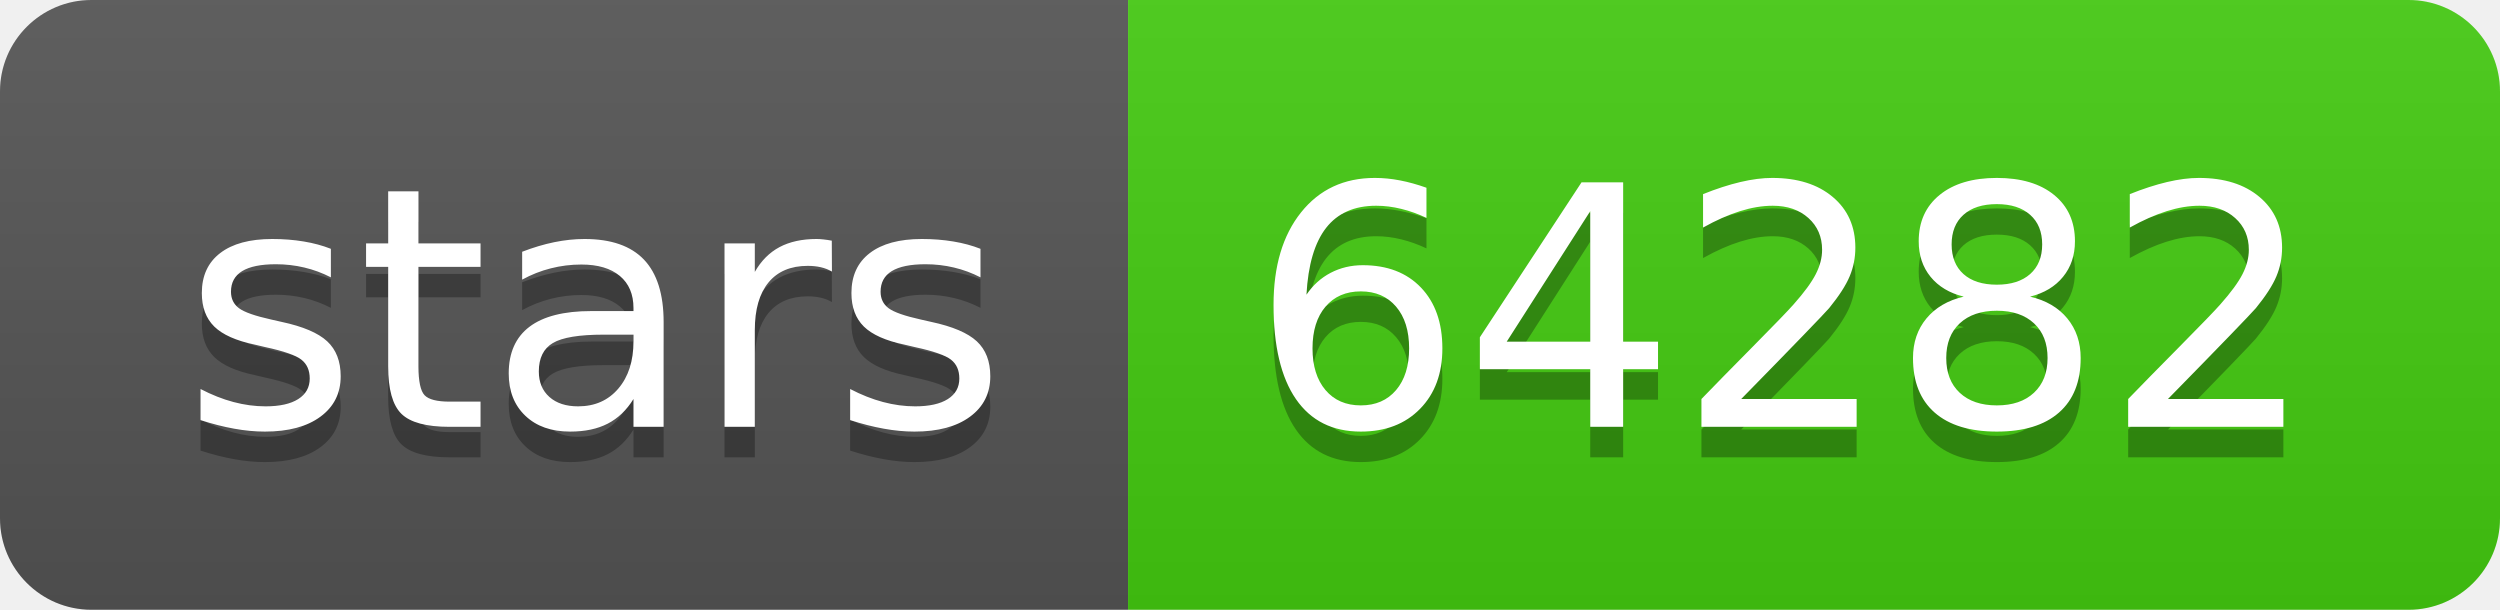
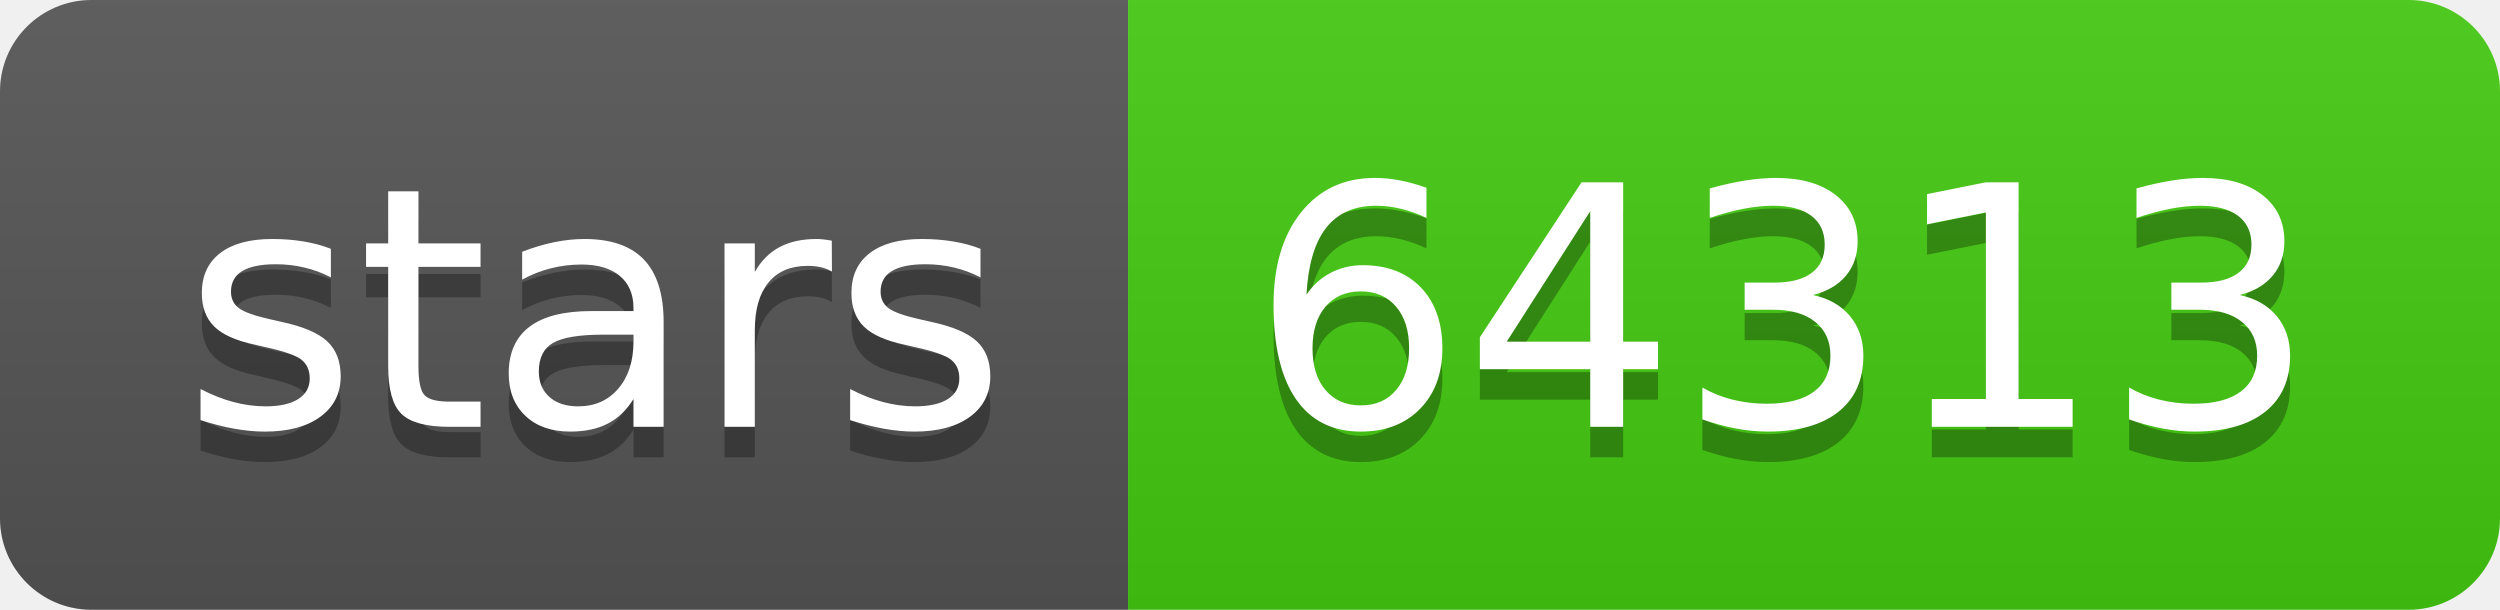
- <svg xmlns="http://www.w3.org/2000/svg" width="82" height="20" role="img" aria-label="stars: 64282">
+ <svg xmlns="http://www.w3.org/2000/svg" width="82" height="20" role="img" aria-label="stars: 64313">
  <linearGradient id="s" x2="0" y2="100%">
    <stop offset="0" stop-color="#bbb" stop-opacity=".1" />
    <stop offset="1" stop-opacity=".1" />
  </linearGradient>
  <clipPath id="r">
    <rect width="82" height="20" rx="3" fill="#fff" />
  </clipPath>
  <g clip-path="url(#r)">
    <rect width="37" height="20" fill="#555" />
    <rect x="37" width="45" height="20" fill="#4c1" />
    <rect width="82" height="20" fill="url(#s)" />
  </g>
  <g fill="#fff" text-anchor="middle" font-family="Verdana,Geneva,DejaVu Sans,sans-serif" text-rendering="geometricPrecision" font-size="110">
    <text aria-hidden="true" x="195" y="150" fill="#010101" fill-opacity=".3" transform="scale(.1)" textLength="270">stars</text>
    <text x="195" y="140" transform="scale(.1)" fill="#fff" textLength="270">stars</text>
-     <text aria-hidden="true" x="585" y="150" fill="#010101" fill-opacity=".3" transform="scale(.1)" textLength="350">64282</text>
-     <text x="585" y="140" transform="scale(.1)" fill="#fff" textLength="350">64282</text>
+     <text aria-hidden="true" x="585" y="150" fill="#010101" fill-opacity=".3" transform="scale(.1)" textLength="350">64313</text>
+     <text x="585" y="140" transform="scale(.1)" fill="#fff" textLength="350">64313</text>
  </g>
</svg>
